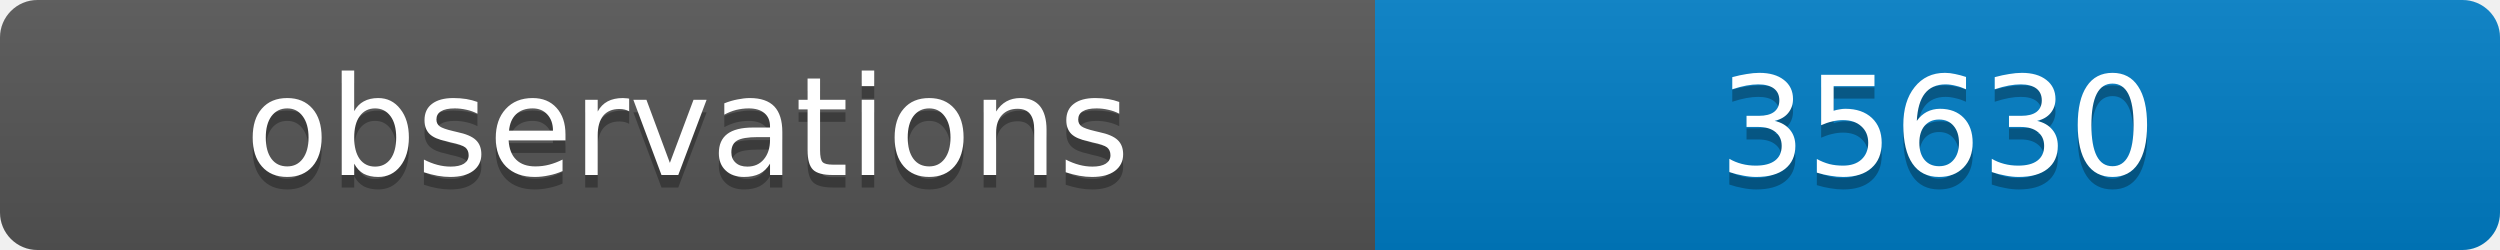
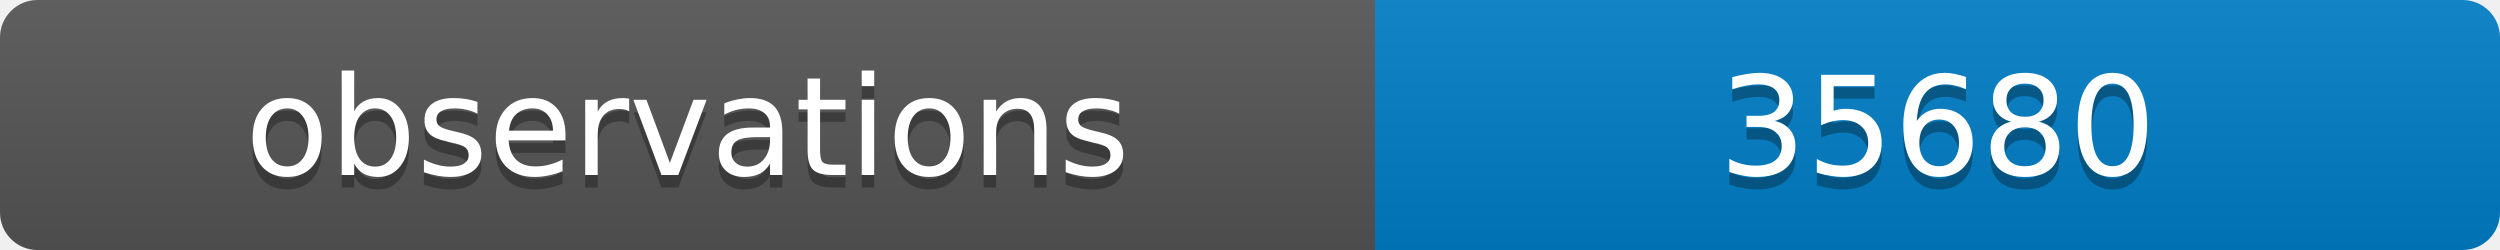
<svg xmlns="http://www.w3.org/2000/svg" width="200" height="20">
  <linearGradient id="b" x2="0" y2="100%">
    <stop offset="0" stop-color="#bbb" stop-opacity=".1" />
    <stop offset="1" stop-opacity=".1" />
  </linearGradient>
  <clipPath id="a">
    <rect width="200" height="20" rx="3" fill="#fff" />
  </clipPath>
  <g clip-path="url(#a)">
    <path fill="#555" d="M0 0h110v20H0z" />
    <path fill="#007ec6" d="M110 0h90v20H110z" />
    <path fill="url(#b)" d="M0 0h200v20H0z" />
  </g>
  <g fill="#fff" text-anchor="middle" font-family="DejaVu Sans,Verdana,Geneva,sans-serif" font-size="11">
    <text x="55" y="15" fill="#010101" fill-opacity=".3">observations</text>
    <text x="55" y="14">observations</text>
-     <text x="155" y="15" fill="#010101" fill-opacity=".3">35630</text>
-     <text x="155" y="14">35630</text>
+     <text x="155" y="15" fill="#010101" fill-opacity=".3">35680</text>
+     <text x="155" y="14">35680</text>
  </g>
</svg>
